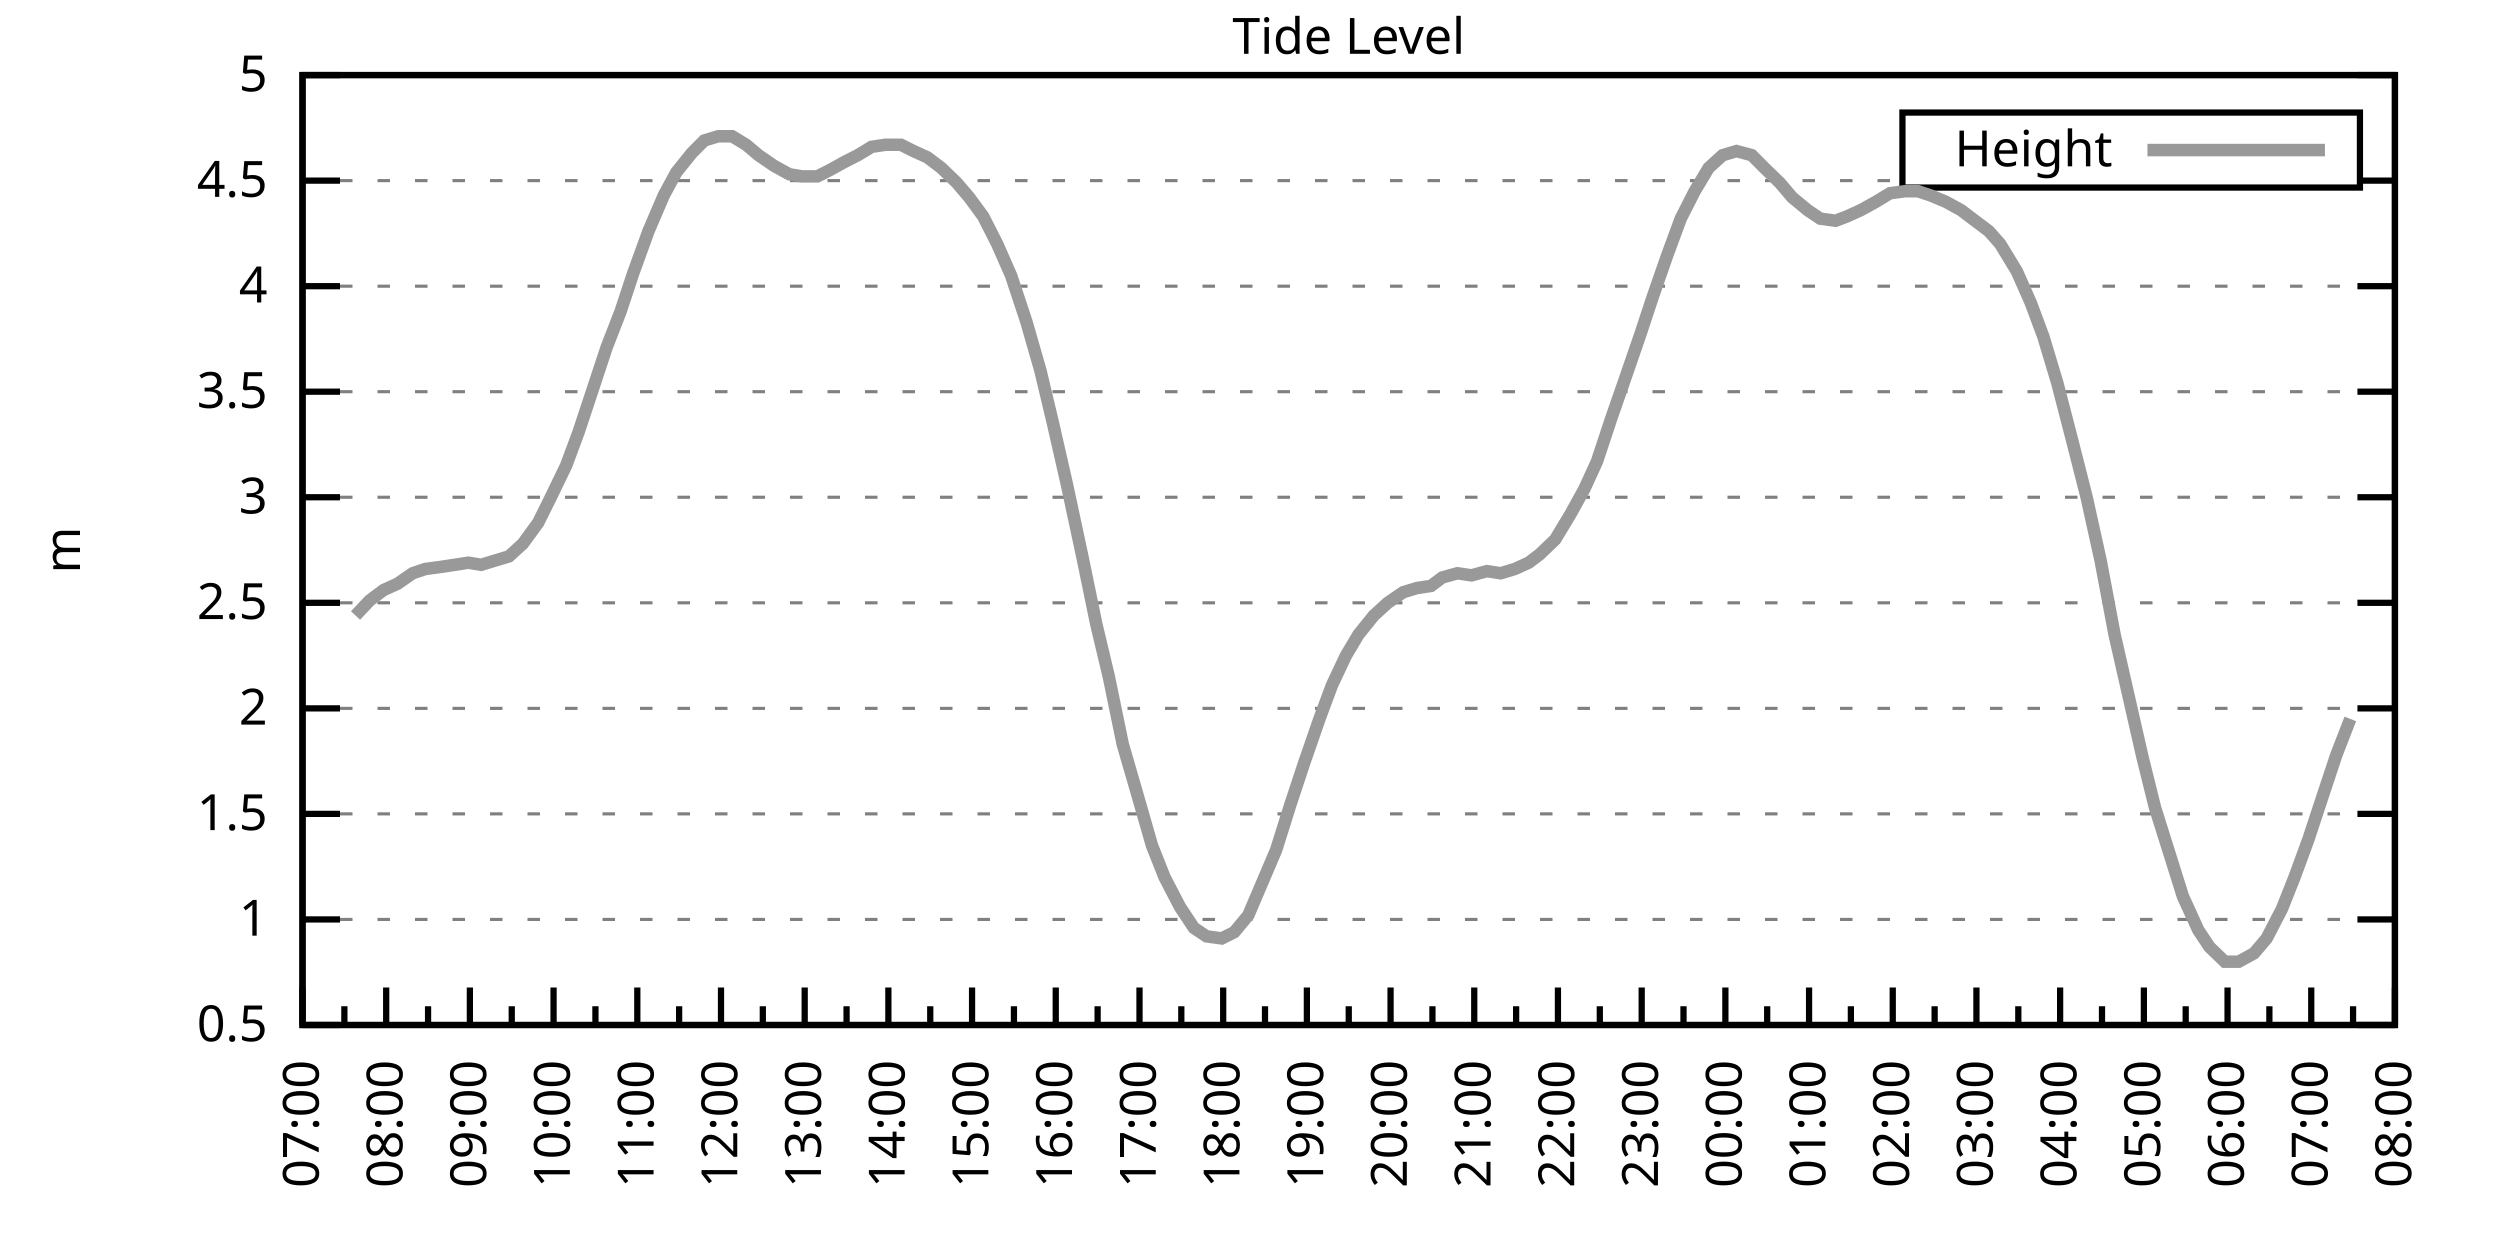
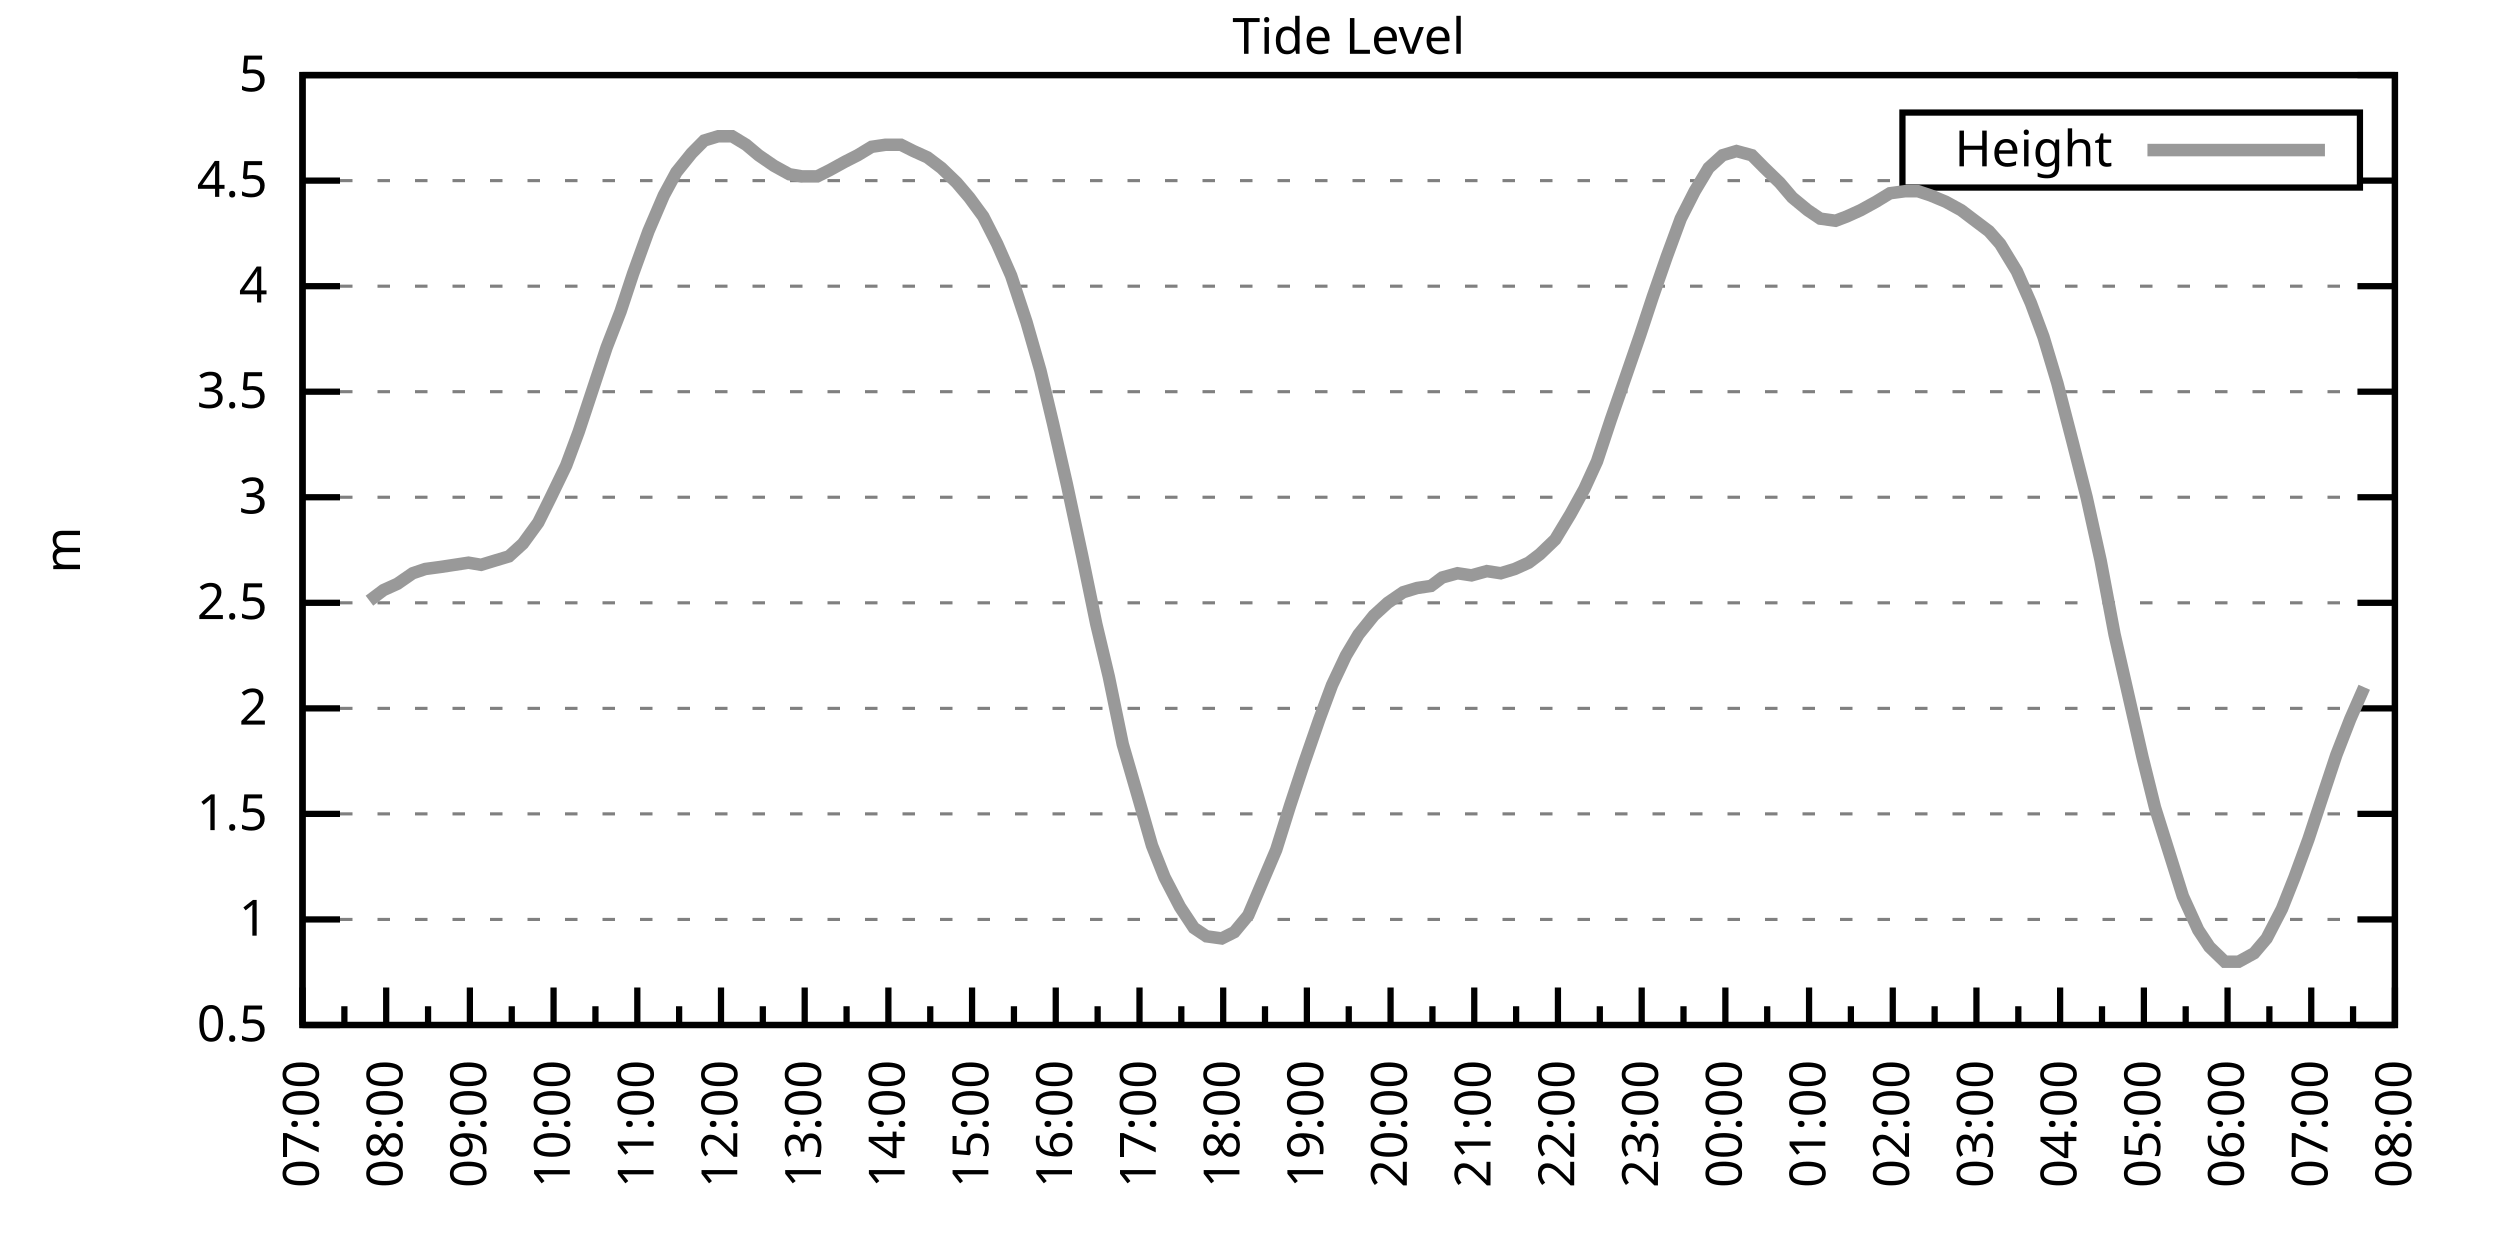
<svg xmlns="http://www.w3.org/2000/svg" xmlns:xlink="http://www.w3.org/1999/xlink" width="400" height="200" viewBox="0 0 400 200">
  <g id="gnuplot_canvas">
    <rect x="0" y="0" width="400" height="200" fill="none" />
    <defs>
      <circle id="gpDot" r="0.5" stroke-width="0.5" stroke="currentColor" />
      <path id="gpPt0" stroke-width="0.333" stroke="currentColor" d="M-1,0 h2 M0,-1 v2" />
      <path id="gpPt1" stroke-width="0.333" stroke="currentColor" d="M-1,-1 L1,1 M1,-1 L-1,1" />
      <path id="gpPt2" stroke-width="0.333" stroke="currentColor" d="M-1,0 L1,0 M0,-1 L0,1 M-1,-1 L1,1 M-1,1 L1,-1" />
      <rect id="gpPt3" stroke-width="0.333" stroke="currentColor" x="-1" y="-1" width="2" height="2" />
      <rect id="gpPt4" stroke-width="0.333" stroke="currentColor" fill="currentColor" x="-1" y="-1" width="2" height="2" />
      <circle id="gpPt5" stroke-width="0.333" stroke="currentColor" cx="0" cy="0" r="1" />
      <use xlink:href="#gpPt5" id="gpPt6" fill="currentColor" stroke="none" />
      <path id="gpPt7" stroke-width="0.333" stroke="currentColor" d="M0,-1.33 L-1.33,0.67 L1.33,0.67 z" />
      <use xlink:href="#gpPt7" id="gpPt8" fill="currentColor" stroke="none" />
      <use xlink:href="#gpPt7" id="gpPt9" stroke="currentColor" transform="rotate(180)" />
      <use xlink:href="#gpPt9" id="gpPt10" fill="currentColor" stroke="none" />
      <use xlink:href="#gpPt3" id="gpPt11" stroke="currentColor" transform="rotate(45)" />
      <use xlink:href="#gpPt11" id="gpPt12" fill="currentColor" stroke="none" />
      <path id="gpPt13" stroke-width="0.333" stroke="currentColor" d="M0,1.330 L1.265,0.411 L0.782,-1.067 L-0.782,-1.076 L-1.265,0.411 z" />
      <use xlink:href="#gpPt13" id="gpPt14" fill="currentColor" stroke="none" />
      <filter id="textbox" filterUnits="objectBoundingBox" x="0" y="0" height="1" width="1">
        <feFlood flood-color="white" flood-opacity="1" result="bgnd" />
        <feComposite in="SourceGraphic" in2="bgnd" operator="atop" />
      </filter>
      <filter id="greybox" filterUnits="objectBoundingBox" x="0" y="0" height="1" width="1">
        <feFlood flood-color="lightgrey" flood-opacity="1" result="grey" />
        <feComposite in="SourceGraphic" in2="grey" operator="atop" />
      </filter>
    </defs>
    <g fill="none" color="white" stroke="currentColor" stroke-width="1.00" stroke-linecap="butt" stroke-linejoin="miter">
</g>
    <g fill="none" color="black" stroke="currentColor" stroke-width="1.00" stroke-linecap="butt" stroke-linejoin="miter">
      <g stroke="none" shape-rendering="crispEdges">
        <polygon fill="rgb(255, 255, 255)" points="48.40,164.00 383.18,164.00 383.18,12.02 48.40,12.02 " />
      </g>
    </g>
    <g fill="none" color="black" stroke="currentColor" stroke-width="1.00" stroke-linecap="butt" stroke-linejoin="miter">
</g>
    <g fill="none" color="black" stroke="black" stroke-width="0.50" stroke-linecap="butt" stroke-linejoin="miter">
</g>
    <g fill="none" color="gray" stroke="currentColor" stroke-width="0.50" stroke-linecap="butt" stroke-linejoin="miter">
      <path stroke="gray" stroke-dasharray="2,4" class="gridline" d="M48.40,164.00 L383.19,164.00  " />
    </g>
    <g fill="none" color="gray" stroke="gray" stroke-width="1.00" stroke-linecap="butt" stroke-linejoin="miter">
</g>
    <g fill="none" color="black" stroke="currentColor" stroke-width="1.00" stroke-linecap="butt" stroke-linejoin="miter">
      <path stroke="black" d="M48.40,164.00 L54.40,164.00 M383.19,164.00 L377.19,164.00  " />
      <g transform="translate(42.80,166.60)" stroke="none" fill="black" font-family="Sans" font-size="8.00" text-anchor="end">
        <text>
          <tspan font-family="Sans"> 0.5</tspan>
        </text>
      </g>
    </g>
    <g fill="none" color="black" stroke="currentColor" stroke-width="1.00" stroke-linecap="butt" stroke-linejoin="miter">
</g>
    <g fill="none" color="black" stroke="black" stroke-width="0.50" stroke-linecap="butt" stroke-linejoin="miter">
</g>
    <g fill="none" color="gray" stroke="currentColor" stroke-width="0.50" stroke-linecap="butt" stroke-linejoin="miter">
      <path stroke="gray" stroke-dasharray="2,4" class="gridline" d="M48.40,147.11 L383.19,147.11  " />
    </g>
    <g fill="none" color="gray" stroke="gray" stroke-width="1.00" stroke-linecap="butt" stroke-linejoin="miter">
</g>
    <g fill="none" color="black" stroke="currentColor" stroke-width="1.00" stroke-linecap="butt" stroke-linejoin="miter">
      <path stroke="black" d="M48.40,147.11 L54.40,147.11 M383.19,147.11 L377.19,147.11  " />
      <g transform="translate(42.80,149.71)" stroke="none" fill="black" font-family="Sans" font-size="8.00" text-anchor="end">
        <text>
          <tspan font-family="Sans"> 1</tspan>
        </text>
      </g>
    </g>
    <g fill="none" color="black" stroke="currentColor" stroke-width="1.00" stroke-linecap="butt" stroke-linejoin="miter">
</g>
    <g fill="none" color="black" stroke="black" stroke-width="0.50" stroke-linecap="butt" stroke-linejoin="miter">
</g>
    <g fill="none" color="gray" stroke="currentColor" stroke-width="0.50" stroke-linecap="butt" stroke-linejoin="miter">
      <path stroke="gray" stroke-dasharray="2,4" class="gridline" d="M48.40,130.22 L383.19,130.22  " />
    </g>
    <g fill="none" color="gray" stroke="gray" stroke-width="1.00" stroke-linecap="butt" stroke-linejoin="miter">
</g>
    <g fill="none" color="black" stroke="currentColor" stroke-width="1.00" stroke-linecap="butt" stroke-linejoin="miter">
      <path stroke="black" d="M48.40,130.22 L54.40,130.22 M383.19,130.22 L377.19,130.22  " />
      <g transform="translate(42.80,132.82)" stroke="none" fill="black" font-family="Sans" font-size="8.00" text-anchor="end">
        <text>
          <tspan font-family="Sans"> 1.5</tspan>
        </text>
      </g>
    </g>
    <g fill="none" color="black" stroke="currentColor" stroke-width="1.00" stroke-linecap="butt" stroke-linejoin="miter">
</g>
    <g fill="none" color="black" stroke="black" stroke-width="0.50" stroke-linecap="butt" stroke-linejoin="miter">
</g>
    <g fill="none" color="gray" stroke="currentColor" stroke-width="0.50" stroke-linecap="butt" stroke-linejoin="miter">
      <path stroke="gray" stroke-dasharray="2,4" class="gridline" d="M48.40,113.34 L383.19,113.34  " />
    </g>
    <g fill="none" color="gray" stroke="gray" stroke-width="1.00" stroke-linecap="butt" stroke-linejoin="miter">
</g>
    <g fill="none" color="black" stroke="currentColor" stroke-width="1.00" stroke-linecap="butt" stroke-linejoin="miter">
      <path stroke="black" d="M48.40,113.34 L54.40,113.34 M383.19,113.34 L377.19,113.34  " />
      <g transform="translate(42.80,115.94)" stroke="none" fill="black" font-family="Sans" font-size="8.00" text-anchor="end">
        <text>
          <tspan font-family="Sans"> 2</tspan>
        </text>
      </g>
    </g>
    <g fill="none" color="black" stroke="currentColor" stroke-width="1.00" stroke-linecap="butt" stroke-linejoin="miter">
</g>
    <g fill="none" color="black" stroke="black" stroke-width="0.50" stroke-linecap="butt" stroke-linejoin="miter">
</g>
    <g fill="none" color="gray" stroke="currentColor" stroke-width="0.50" stroke-linecap="butt" stroke-linejoin="miter">
      <path stroke="gray" stroke-dasharray="2,4" class="gridline" d="M48.40,96.45 L383.19,96.45  " />
    </g>
    <g fill="none" color="gray" stroke="gray" stroke-width="1.00" stroke-linecap="butt" stroke-linejoin="miter">
</g>
    <g fill="none" color="black" stroke="currentColor" stroke-width="1.00" stroke-linecap="butt" stroke-linejoin="miter">
      <path stroke="black" d="M48.40,96.45 L54.40,96.45 M383.19,96.45 L377.19,96.45  " />
      <g transform="translate(42.80,99.05)" stroke="none" fill="black" font-family="Sans" font-size="8.00" text-anchor="end">
        <text>
          <tspan font-family="Sans"> 2.5</tspan>
        </text>
      </g>
    </g>
    <g fill="none" color="black" stroke="currentColor" stroke-width="1.00" stroke-linecap="butt" stroke-linejoin="miter">
</g>
    <g fill="none" color="black" stroke="black" stroke-width="0.50" stroke-linecap="butt" stroke-linejoin="miter">
</g>
    <g fill="none" color="gray" stroke="currentColor" stroke-width="0.50" stroke-linecap="butt" stroke-linejoin="miter">
      <path stroke="gray" stroke-dasharray="2,4" class="gridline" d="M48.40,79.56 L383.19,79.56  " />
    </g>
    <g fill="none" color="gray" stroke="gray" stroke-width="1.00" stroke-linecap="butt" stroke-linejoin="miter">
</g>
    <g fill="none" color="black" stroke="currentColor" stroke-width="1.00" stroke-linecap="butt" stroke-linejoin="miter">
      <path stroke="black" d="M48.40,79.56 L54.40,79.56 M383.19,79.56 L377.19,79.56  " />
      <g transform="translate(42.80,82.16)" stroke="none" fill="black" font-family="Sans" font-size="8.00" text-anchor="end">
        <text>
          <tspan font-family="Sans"> 3</tspan>
        </text>
      </g>
    </g>
    <g fill="none" color="black" stroke="currentColor" stroke-width="1.00" stroke-linecap="butt" stroke-linejoin="miter">
</g>
    <g fill="none" color="black" stroke="black" stroke-width="0.50" stroke-linecap="butt" stroke-linejoin="miter">
</g>
    <g fill="none" color="gray" stroke="currentColor" stroke-width="0.50" stroke-linecap="butt" stroke-linejoin="miter">
      <path stroke="gray" stroke-dasharray="2,4" class="gridline" d="M48.40,62.67 L383.19,62.67  " />
    </g>
    <g fill="none" color="gray" stroke="gray" stroke-width="1.00" stroke-linecap="butt" stroke-linejoin="miter">
</g>
    <g fill="none" color="black" stroke="currentColor" stroke-width="1.00" stroke-linecap="butt" stroke-linejoin="miter">
      <path stroke="black" d="M48.40,62.67 L54.40,62.67 M383.19,62.67 L377.19,62.67  " />
      <g transform="translate(42.80,65.27)" stroke="none" fill="black" font-family="Sans" font-size="8.00" text-anchor="end">
        <text>
          <tspan font-family="Sans"> 3.5</tspan>
        </text>
      </g>
    </g>
    <g fill="none" color="black" stroke="currentColor" stroke-width="1.00" stroke-linecap="butt" stroke-linejoin="miter">
</g>
    <g fill="none" color="black" stroke="black" stroke-width="0.50" stroke-linecap="butt" stroke-linejoin="miter">
</g>
    <g fill="none" color="gray" stroke="currentColor" stroke-width="0.50" stroke-linecap="butt" stroke-linejoin="miter">
      <path stroke="gray" stroke-dasharray="2,4" class="gridline" d="M48.40,45.79 L383.19,45.79  " />
    </g>
    <g fill="none" color="gray" stroke="gray" stroke-width="1.00" stroke-linecap="butt" stroke-linejoin="miter">
</g>
    <g fill="none" color="black" stroke="currentColor" stroke-width="1.00" stroke-linecap="butt" stroke-linejoin="miter">
      <path stroke="black" d="M48.40,45.79 L54.40,45.79 M383.19,45.79 L377.19,45.79  " />
      <g transform="translate(42.80,48.39)" stroke="none" fill="black" font-family="Sans" font-size="8.00" text-anchor="end">
        <text>
          <tspan font-family="Sans"> 4</tspan>
        </text>
      </g>
    </g>
    <g fill="none" color="black" stroke="currentColor" stroke-width="1.00" stroke-linecap="butt" stroke-linejoin="miter">
</g>
    <g fill="none" color="black" stroke="black" stroke-width="0.50" stroke-linecap="butt" stroke-linejoin="miter">
</g>
    <g fill="none" color="gray" stroke="currentColor" stroke-width="0.50" stroke-linecap="butt" stroke-linejoin="miter">
      <path stroke="gray" stroke-dasharray="2,4" class="gridline" d="M48.40,28.90 L304.39,28.90 M377.59,28.90 L383.19,28.90  " />
    </g>
    <g fill="none" color="gray" stroke="gray" stroke-width="1.00" stroke-linecap="butt" stroke-linejoin="miter">
</g>
    <g fill="none" color="black" stroke="currentColor" stroke-width="1.00" stroke-linecap="butt" stroke-linejoin="miter">
      <path stroke="black" d="M48.40,28.90 L54.40,28.90 M383.19,28.90 L377.19,28.90  " />
      <g transform="translate(42.80,31.50)" stroke="none" fill="black" font-family="Sans" font-size="8.00" text-anchor="end">
        <text>
          <tspan font-family="Sans"> 4.5</tspan>
        </text>
      </g>
    </g>
    <g fill="none" color="black" stroke="currentColor" stroke-width="1.00" stroke-linecap="butt" stroke-linejoin="miter">
</g>
    <g fill="none" color="black" stroke="black" stroke-width="0.50" stroke-linecap="butt" stroke-linejoin="miter">
</g>
    <g fill="none" color="gray" stroke="currentColor" stroke-width="0.50" stroke-linecap="butt" stroke-linejoin="miter">
      <path stroke="gray" stroke-dasharray="2,4" class="gridline" d="M48.40,12.01 L383.19,12.01  " />
    </g>
    <g fill="none" color="gray" stroke="gray" stroke-width="1.00" stroke-linecap="butt" stroke-linejoin="miter">
</g>
    <g fill="none" color="black" stroke="currentColor" stroke-width="1.00" stroke-linecap="butt" stroke-linejoin="miter">
      <path stroke="black" d="M48.40,12.01 L54.40,12.01 M383.19,12.01 L377.19,12.01  " />
      <g transform="translate(42.80,14.61)" stroke="none" fill="black" font-family="Sans" font-size="8.00" text-anchor="end">
        <text>
          <tspan font-family="Sans"> 5</tspan>
        </text>
      </g>
    </g>
    <g fill="none" color="black" stroke="currentColor" stroke-width="1.00" stroke-linecap="butt" stroke-linejoin="miter">
      <path stroke="black" d="M48.40,164.00 L48.40,158.00  " />
      <g transform="translate(51.00,169.60) rotate(270)" stroke="none" fill="black" font-family="Sans" font-size="8.00" text-anchor="end">
        <text>
          <tspan font-family="Sans">07:00</tspan>
        </text>
      </g>
    </g>
    <g fill="none" color="black" stroke="currentColor" stroke-width="1.00" stroke-linecap="butt" stroke-linejoin="miter">
      <path stroke="black" d="M55.10,164.00 L55.10,161.00 M61.79,164.00 L61.79,158.00  " />
      <g transform="translate(64.39,169.60) rotate(270)" stroke="none" fill="black" font-family="Sans" font-size="8.00" text-anchor="end">
        <text>
          <tspan font-family="Sans">08:00</tspan>
        </text>
      </g>
    </g>
    <g fill="none" color="black" stroke="currentColor" stroke-width="1.00" stroke-linecap="butt" stroke-linejoin="miter">
      <path stroke="black" d="M68.49,164.00 L68.49,161.00 M75.18,164.00 L75.18,158.00  " />
      <g transform="translate(77.78,169.60) rotate(270)" stroke="none" fill="black" font-family="Sans" font-size="8.00" text-anchor="end">
        <text>
          <tspan font-family="Sans">09:00</tspan>
        </text>
      </g>
    </g>
    <g fill="none" color="black" stroke="currentColor" stroke-width="1.00" stroke-linecap="butt" stroke-linejoin="miter">
      <path stroke="black" d="M81.88,164.00 L81.88,161.00 M88.57,164.00 L88.57,158.00  " />
      <g transform="translate(91.17,169.60) rotate(270)" stroke="none" fill="black" font-family="Sans" font-size="8.00" text-anchor="end">
        <text>
          <tspan font-family="Sans">10:00</tspan>
        </text>
      </g>
    </g>
    <g fill="none" color="black" stroke="currentColor" stroke-width="1.00" stroke-linecap="butt" stroke-linejoin="miter">
      <path stroke="black" d="M95.27,164.00 L95.27,161.00 M101.97,164.00 L101.97,158.00  " />
      <g transform="translate(104.57,169.60) rotate(270)" stroke="none" fill="black" font-family="Sans" font-size="8.00" text-anchor="end">
        <text>
          <tspan font-family="Sans">11:00</tspan>
        </text>
      </g>
    </g>
    <g fill="none" color="black" stroke="currentColor" stroke-width="1.00" stroke-linecap="butt" stroke-linejoin="miter">
      <path stroke="black" d="M108.66,164.00 L108.66,161.00 M115.36,164.00 L115.36,158.00  " />
      <g transform="translate(117.96,169.60) rotate(270)" stroke="none" fill="black" font-family="Sans" font-size="8.00" text-anchor="end">
        <text>
          <tspan font-family="Sans">12:00</tspan>
        </text>
      </g>
    </g>
    <g fill="none" color="black" stroke="currentColor" stroke-width="1.00" stroke-linecap="butt" stroke-linejoin="miter">
      <path stroke="black" d="M122.05,164.00 L122.05,161.00 M128.75,164.00 L128.75,158.00  " />
      <g transform="translate(131.35,169.60) rotate(270)" stroke="none" fill="black" font-family="Sans" font-size="8.00" text-anchor="end">
        <text>
          <tspan font-family="Sans">13:00</tspan>
        </text>
      </g>
    </g>
    <g fill="none" color="black" stroke="currentColor" stroke-width="1.00" stroke-linecap="butt" stroke-linejoin="miter">
      <path stroke="black" d="M135.45,164.00 L135.45,161.00 M142.14,164.00 L142.14,158.00  " />
      <g transform="translate(144.74,169.60) rotate(270)" stroke="none" fill="black" font-family="Sans" font-size="8.00" text-anchor="end">
        <text>
          <tspan font-family="Sans">14:00</tspan>
        </text>
      </g>
    </g>
    <g fill="none" color="black" stroke="currentColor" stroke-width="1.00" stroke-linecap="butt" stroke-linejoin="miter">
      <path stroke="black" d="M148.84,164.00 L148.84,161.00 M155.53,164.00 L155.53,158.00  " />
      <g transform="translate(158.13,169.60) rotate(270)" stroke="none" fill="black" font-family="Sans" font-size="8.00" text-anchor="end">
        <text>
          <tspan font-family="Sans">15:00</tspan>
        </text>
      </g>
    </g>
    <g fill="none" color="black" stroke="currentColor" stroke-width="1.00" stroke-linecap="butt" stroke-linejoin="miter">
      <path stroke="black" d="M162.23,164.00 L162.23,161.00 M168.92,164.00 L168.92,158.00  " />
      <g transform="translate(171.52,169.60) rotate(270)" stroke="none" fill="black" font-family="Sans" font-size="8.00" text-anchor="end">
        <text>
          <tspan font-family="Sans">16:00</tspan>
        </text>
      </g>
    </g>
    <g fill="none" color="black" stroke="currentColor" stroke-width="1.00" stroke-linecap="butt" stroke-linejoin="miter">
      <path stroke="black" d="M175.62,164.00 L175.62,161.00 M182.32,164.00 L182.32,158.00  " />
      <g transform="translate(184.92,169.60) rotate(270)" stroke="none" fill="black" font-family="Sans" font-size="8.00" text-anchor="end">
        <text>
          <tspan font-family="Sans">17:00</tspan>
        </text>
      </g>
    </g>
    <g fill="none" color="black" stroke="currentColor" stroke-width="1.00" stroke-linecap="butt" stroke-linejoin="miter">
      <path stroke="black" d="M189.01,164.00 L189.01,161.00 M195.71,164.00 L195.71,158.00  " />
      <g transform="translate(198.31,169.60) rotate(270)" stroke="none" fill="black" font-family="Sans" font-size="8.00" text-anchor="end">
        <text>
          <tspan font-family="Sans">18:00</tspan>
        </text>
      </g>
    </g>
    <g fill="none" color="black" stroke="currentColor" stroke-width="1.00" stroke-linecap="butt" stroke-linejoin="miter">
      <path stroke="black" d="M202.40,164.00 L202.40,161.00 M209.10,164.00 L209.10,158.00  " />
      <g transform="translate(211.70,169.60) rotate(270)" stroke="none" fill="black" font-family="Sans" font-size="8.00" text-anchor="end">
        <text>
          <tspan font-family="Sans">19:00</tspan>
        </text>
      </g>
    </g>
    <g fill="none" color="black" stroke="currentColor" stroke-width="1.00" stroke-linecap="butt" stroke-linejoin="miter">
      <path stroke="black" d="M215.80,164.00 L215.80,161.00 M222.49,164.00 L222.49,158.00  " />
      <g transform="translate(225.09,169.60) rotate(270)" stroke="none" fill="black" font-family="Sans" font-size="8.00" text-anchor="end">
        <text>
          <tspan font-family="Sans">20:00</tspan>
        </text>
      </g>
    </g>
    <g fill="none" color="black" stroke="currentColor" stroke-width="1.00" stroke-linecap="butt" stroke-linejoin="miter">
      <path stroke="black" d="M229.19,164.00 L229.19,161.00 M235.88,164.00 L235.88,158.00  " />
      <g transform="translate(238.48,169.60) rotate(270)" stroke="none" fill="black" font-family="Sans" font-size="8.00" text-anchor="end">
        <text>
          <tspan font-family="Sans">21:00</tspan>
        </text>
      </g>
    </g>
    <g fill="none" color="black" stroke="currentColor" stroke-width="1.00" stroke-linecap="butt" stroke-linejoin="miter">
      <path stroke="black" d="M242.58,164.00 L242.58,161.00 M249.27,164.00 L249.27,158.00  " />
      <g transform="translate(251.87,169.60) rotate(270)" stroke="none" fill="black" font-family="Sans" font-size="8.00" text-anchor="end">
        <text>
          <tspan font-family="Sans">22:00</tspan>
        </text>
      </g>
    </g>
    <g fill="none" color="black" stroke="currentColor" stroke-width="1.00" stroke-linecap="butt" stroke-linejoin="miter">
      <path stroke="black" d="M255.97,164.00 L255.97,161.00 M262.67,164.00 L262.67,158.00  " />
      <g transform="translate(265.27,169.60) rotate(270)" stroke="none" fill="black" font-family="Sans" font-size="8.00" text-anchor="end">
        <text>
          <tspan font-family="Sans">23:00</tspan>
        </text>
      </g>
    </g>
    <g fill="none" color="black" stroke="currentColor" stroke-width="1.00" stroke-linecap="butt" stroke-linejoin="miter">
      <path stroke="black" d="M269.36,164.00 L269.36,161.00 M276.06,164.00 L276.06,158.00  " />
      <g transform="translate(278.66,169.60) rotate(270)" stroke="none" fill="black" font-family="Sans" font-size="8.00" text-anchor="end">
        <text>
          <tspan font-family="Sans">00:00</tspan>
        </text>
      </g>
    </g>
    <g fill="none" color="black" stroke="currentColor" stroke-width="1.00" stroke-linecap="butt" stroke-linejoin="miter">
      <path stroke="black" d="M282.75,164.00 L282.75,161.00 M289.45,164.00 L289.45,158.00  " />
      <g transform="translate(292.05,169.60) rotate(270)" stroke="none" fill="black" font-family="Sans" font-size="8.00" text-anchor="end">
        <text>
          <tspan font-family="Sans">01:00</tspan>
        </text>
      </g>
    </g>
    <g fill="none" color="black" stroke="currentColor" stroke-width="1.00" stroke-linecap="butt" stroke-linejoin="miter">
      <path stroke="black" d="M296.14,164.00 L296.14,161.00 M302.84,164.00 L302.84,158.00  " />
      <g transform="translate(305.44,169.60) rotate(270)" stroke="none" fill="black" font-family="Sans" font-size="8.00" text-anchor="end">
        <text>
          <tspan font-family="Sans">02:00</tspan>
        </text>
      </g>
    </g>
    <g fill="none" color="black" stroke="currentColor" stroke-width="1.00" stroke-linecap="butt" stroke-linejoin="miter">
      <path stroke="black" d="M309.54,164.00 L309.54,161.00 M316.23,164.00 L316.23,158.00  " />
      <g transform="translate(318.83,169.60) rotate(270)" stroke="none" fill="black" font-family="Sans" font-size="8.00" text-anchor="end">
        <text>
          <tspan font-family="Sans">03:00</tspan>
        </text>
      </g>
    </g>
    <g fill="none" color="black" stroke="currentColor" stroke-width="1.00" stroke-linecap="butt" stroke-linejoin="miter">
      <path stroke="black" d="M322.93,164.00 L322.93,161.00 M329.62,164.00 L329.62,158.00  " />
      <g transform="translate(332.22,169.60) rotate(270)" stroke="none" fill="black" font-family="Sans" font-size="8.00" text-anchor="end">
        <text>
          <tspan font-family="Sans">04:00</tspan>
        </text>
      </g>
    </g>
    <g fill="none" color="black" stroke="currentColor" stroke-width="1.00" stroke-linecap="butt" stroke-linejoin="miter">
      <path stroke="black" d="M336.32,164.00 L336.32,161.00 M343.02,164.00 L343.02,158.00  " />
      <g transform="translate(345.62,169.60) rotate(270)" stroke="none" fill="black" font-family="Sans" font-size="8.00" text-anchor="end">
        <text>
          <tspan font-family="Sans">05:00</tspan>
        </text>
      </g>
    </g>
    <g fill="none" color="black" stroke="currentColor" stroke-width="1.00" stroke-linecap="butt" stroke-linejoin="miter">
      <path stroke="black" d="M349.71,164.00 L349.71,161.00 M356.41,164.00 L356.41,158.00  " />
      <g transform="translate(359.01,169.60) rotate(270)" stroke="none" fill="black" font-family="Sans" font-size="8.00" text-anchor="end">
        <text>
          <tspan font-family="Sans">06:00</tspan>
        </text>
      </g>
    </g>
    <g fill="none" color="black" stroke="currentColor" stroke-width="1.00" stroke-linecap="butt" stroke-linejoin="miter">
      <path stroke="black" d="M363.10,164.00 L363.10,161.00 M369.80,164.00 L369.80,158.00  " />
      <g transform="translate(372.40,169.60) rotate(270)" stroke="none" fill="black" font-family="Sans" font-size="8.00" text-anchor="end">
        <text>
          <tspan font-family="Sans">07:00</tspan>
        </text>
      </g>
    </g>
    <g fill="none" color="black" stroke="currentColor" stroke-width="1.00" stroke-linecap="butt" stroke-linejoin="miter">
      <path stroke="black" d="M376.49,164.00 L376.49,161.00 M383.19,164.00 L383.19,158.00  " />
      <g transform="translate(385.79,169.60) rotate(270)" stroke="none" fill="black" font-family="Sans" font-size="8.00" text-anchor="end">
        <text>
          <tspan font-family="Sans">08:00</tspan>
        </text>
      </g>
    </g>
    <g fill="none" color="black" stroke="currentColor" stroke-width="1.00" stroke-linecap="butt" stroke-linejoin="miter">
</g>
    <g fill="none" color="black" stroke="currentColor" stroke-width="1.00" stroke-linecap="butt" stroke-linejoin="miter">
      <path stroke="black" d="M48.40,12.01 L48.40,164.00 L383.19,164.00 L383.19,12.01 L48.40,12.01 Z  " />
    </g>
    <g fill="none" color="black" stroke="currentColor" stroke-width="1.00" stroke-linecap="butt" stroke-linejoin="miter">
      <g transform="translate(12.80,88.01) rotate(270)" stroke="none" fill="black" font-family="Sans" font-size="8.00" text-anchor="middle">
        <text>
          <tspan font-family="Sans">m</tspan>
        </text>
      </g>
    </g>
    <g fill="none" color="black" stroke="currentColor" stroke-width="1.00" stroke-linecap="butt" stroke-linejoin="miter">
</g>
    <g fill="none" color="black" stroke="currentColor" stroke-width="1.00" stroke-linecap="butt" stroke-linejoin="miter">
      <path stroke="black" d="M304.39,30.01 L304.39,18.01 L377.59,18.01 L377.59,30.01 L304.39,30.01 Z  " />
    </g>
    <g id="Tide_level_plot_1">
      <g fill="none" color="white" stroke="black" stroke-width="2.00" stroke-linecap="butt" stroke-linejoin="miter">
</g>
      <g fill="none" color="black" stroke="currentColor" stroke-width="2.00" stroke-linecap="butt" stroke-linejoin="miter">
        <g transform="translate(337.99,26.61)" stroke="none" fill="black" font-family="Sans" font-size="8.00" text-anchor="end">
          <text>
            <tspan font-family="Sans">Height</tspan>
          </text>
        </g>
      </g>
      <g fill="none" color="black" stroke="currentColor" stroke-width="2.00" stroke-linecap="butt" stroke-linejoin="miter">
-         <path stroke="rgb(153, 153, 153)" d="M343.59,24.01 L371.99,24.01 M56.88,98.48 L59.11,96.11 L61.35,94.42 L63.58,93.41 L66.03,91.72 L68.04,91.04   L70.50,90.71 L72.73,90.37 L74.96,90.03 L76.97,90.37 L79.20,89.69 L81.43,89.02 L83.66,86.99 L86.12,83.61   L88.13,79.56 L90.58,74.49 L92.59,69.09 L95.05,61.66 L97.06,55.58 L99.29,49.84 L101.30,43.76 L103.75,37.00   L106.21,31.26 L108.22,27.55 L110.67,24.51 L112.68,22.48 L114.91,21.80 L117.14,21.80 L119.38,23.16 L121.38,24.84   L123.84,26.53 L126.29,27.88 L128.30,28.22 L130.76,28.22 L132.77,27.21 L135.22,25.86 L137.23,24.84 L139.46,23.49   L141.69,23.16 L144.15,23.16 L146.16,24.17 L148.39,25.18 L150.62,26.87 L153.08,29.24 L155.09,31.60 L157.32,34.64   L159.55,39.03 L161.78,44.10 L164.24,51.53 L166.47,59.30 L168.48,67.74 L170.71,77.53 L173.17,89.02 L175.40,99.83   L177.41,108.27 L179.64,119.08 L182.09,127.52 L184.32,135.29 L186.33,140.36 L188.79,145.09 L191.02,148.46 L193.03,149.81   L195.48,150.15 L197.49,149.14 L199.73,146.44 L202.18,140.69 L204.19,135.97 L206.42,128.87 L208.65,122.12 L211.11,115.03   L213.12,109.62 L215.35,104.89 L217.36,101.52 L219.81,98.48 L222.04,96.45 L224.50,94.76 L226.73,94.08 L228.96,93.75   L230.75,92.40 L233.20,91.72 L235.44,92.06 L237.89,91.38 L240.12,91.72 L242.36,91.04 L244.59,90.03 L246.37,88.68   L248.83,86.32 L251.28,82.26 L253.51,78.21 L255.52,73.82 L257.76,67.06 L259.99,60.65 L262.44,53.55 L264.45,47.47   L266.68,41.06 L268.92,34.98 L271.15,30.59 L273.38,26.87 L275.61,24.84 L277.84,24.17 L280.30,24.84 L282.31,26.87   L284.76,29.24 L286.77,31.60 L289.23,33.63 L291.23,34.98 L293.69,35.32 L295.48,34.64 L297.71,33.63 L300.16,32.28   L302.39,30.92 L304.85,30.59 L306.86,30.59 L308.87,31.26 L311.32,32.28 L313.78,33.63 L315.56,34.98 L318.24,37.00   L320.03,39.03 L322.70,43.42 L324.94,48.49 L326.95,53.89 L329.18,61.32 L331.63,70.78 L333.86,79.56 L336.10,89.69   L338.33,101.52 L342.79,121.11 L344.80,129.21 L347.03,136.30 L349.26,143.40 L351.72,148.80 L353.51,151.50 L355.96,153.87   L358.19,153.87 L360.65,152.52 L362.66,150.15 L365.11,145.42 L367.12,140.36 L369.35,134.28 L371.58,127.52 L373.82,120.77   L376.05,115.03  " />
+         <path stroke="rgb(153, 153, 153)" d="M343.59,24.01 L371.99,24.01 M59.11,96.11 L61.35,94.42 L63.58,93.41 L66.03,91.72 L68.04,91.04 L70.50,90.71   L72.73,90.37 L74.96,90.03 L76.97,90.37 L79.20,89.69 L81.43,89.02 L83.66,86.99 L86.12,83.61 L88.13,79.56   L90.58,74.49 L92.59,69.09 L95.05,61.66 L97.06,55.58 L99.29,49.84 L101.30,43.76 L103.75,37.00 L106.21,31.26   L108.22,27.55 L110.67,24.51 L112.68,22.48 L114.91,21.80 L117.14,21.80 L119.38,23.16 L121.38,24.84 L123.84,26.53   L126.29,27.88 L128.30,28.22 L130.76,28.22 L132.77,27.21 L135.22,25.86 L137.23,24.84 L139.46,23.49 L141.69,23.16   L144.15,23.16 L146.16,24.17 L148.39,25.18 L150.62,26.87 L153.08,29.24 L155.09,31.60 L157.32,34.64 L159.55,39.03   L161.78,44.10 L164.24,51.53 L166.47,59.30 L168.48,67.74 L170.71,77.53 L173.17,89.02 L175.40,99.83 L177.41,108.27   L179.64,119.08 L182.09,127.52 L184.32,135.29 L186.33,140.36 L188.79,145.09 L191.02,148.46 L193.03,149.81 L195.48,150.15   L197.49,149.14 L199.73,146.44 L202.18,140.69 L204.19,135.97 L206.42,128.87 L208.65,122.12 L211.11,115.03 L213.12,109.62   L215.35,104.89 L217.36,101.52 L219.81,98.48 L222.04,96.45 L224.50,94.76 L226.73,94.08 L228.96,93.75 L230.75,92.40   L233.20,91.72 L235.44,92.06 L237.89,91.38 L240.12,91.72 L242.36,91.04 L244.59,90.03 L246.37,88.68 L248.83,86.32   L251.28,82.26 L253.51,78.21 L255.52,73.82 L257.76,67.06 L259.99,60.65 L262.44,53.55 L264.45,47.47 L266.68,41.06   L268.92,34.98 L271.15,30.59 L273.38,26.87 L275.61,24.84 L277.84,24.17 L280.30,24.84 L282.31,26.87 L284.76,29.24   L286.77,31.60 L289.23,33.63 L291.23,34.98 L293.69,35.32 L295.48,34.64 L297.71,33.63 L300.16,32.28 L302.39,30.92   L304.85,30.59 L306.86,30.59 L308.87,31.26 L311.32,32.28 L313.78,33.63 L315.56,34.98 L318.24,37.00 L320.03,39.03   L322.70,43.42 L324.94,48.49 L326.95,53.89 L329.18,61.32 L331.63,70.78 L333.86,79.56 L336.10,89.69 L338.33,101.52   L342.79,121.11 L344.80,129.21 L347.03,136.30 L349.26,143.40 L351.72,148.80 L353.51,151.50 L355.96,153.87 L358.19,153.87   L360.65,152.52 L362.66,150.15 L365.11,145.42 L367.12,140.36 L369.35,134.28 L371.58,127.52 L373.82,120.77 L376.05,115.03   L378.28,109.96  " />
      </g>
    </g>
    <g fill="none" color="black" stroke="currentColor" stroke-width="2.00" stroke-linecap="butt" stroke-linejoin="miter">
</g>
    <g fill="none" color="black" stroke="black" stroke-width="1.00" stroke-linecap="butt" stroke-linejoin="miter">
</g>
    <g fill="none" color="black" stroke="currentColor" stroke-width="1.00" stroke-linecap="butt" stroke-linejoin="miter">
      <path stroke="black" d="M48.40,12.01 L48.40,164.00 L383.19,164.00 L383.19,12.01 L48.40,12.01 Z  " />
    </g>
    <g fill="none" color="black" stroke="currentColor" stroke-width="1.00" stroke-linecap="butt" stroke-linejoin="miter">
      <g transform="translate(215.79,8.61)" stroke="none" fill="black" font-family="Sans" font-size="8.00" text-anchor="middle">
        <text>
          <tspan font-family="Sans">Tide Level</tspan>
        </text>
      </g>
    </g>
    <g fill="none" color="black" stroke="currentColor" stroke-width="1.00" stroke-linecap="butt" stroke-linejoin="miter">
</g>
  </g>
</svg>
